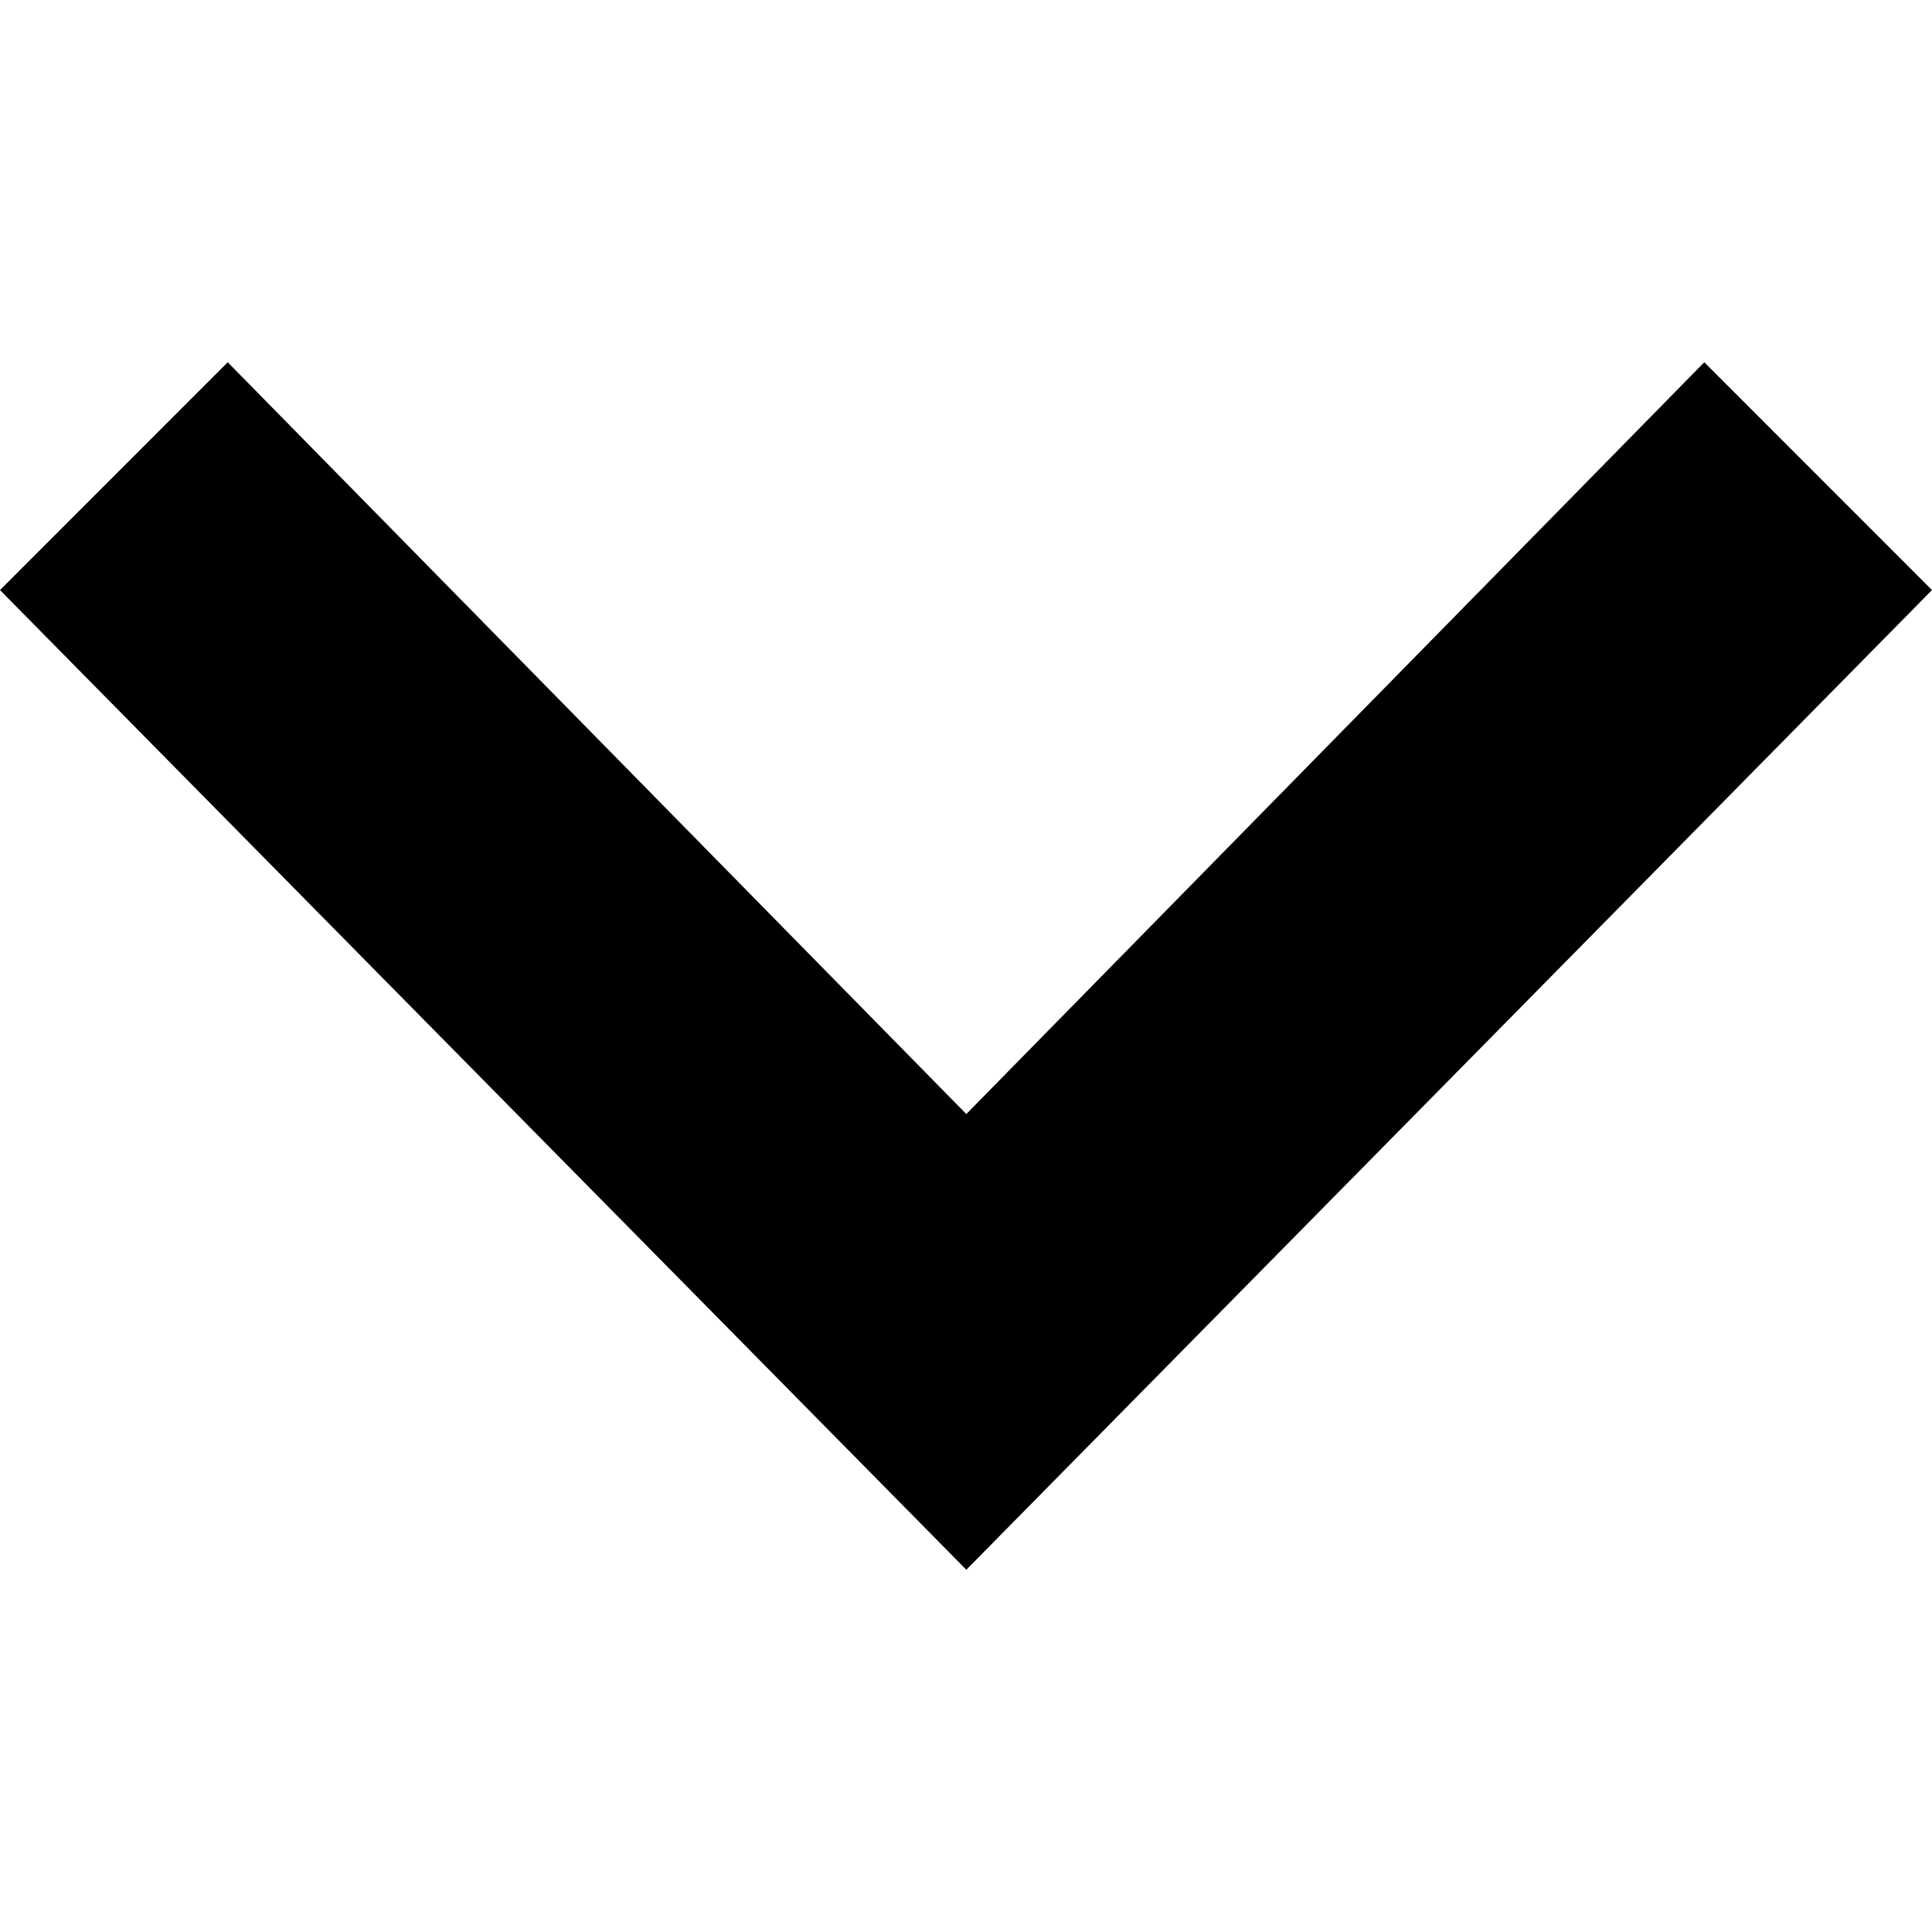
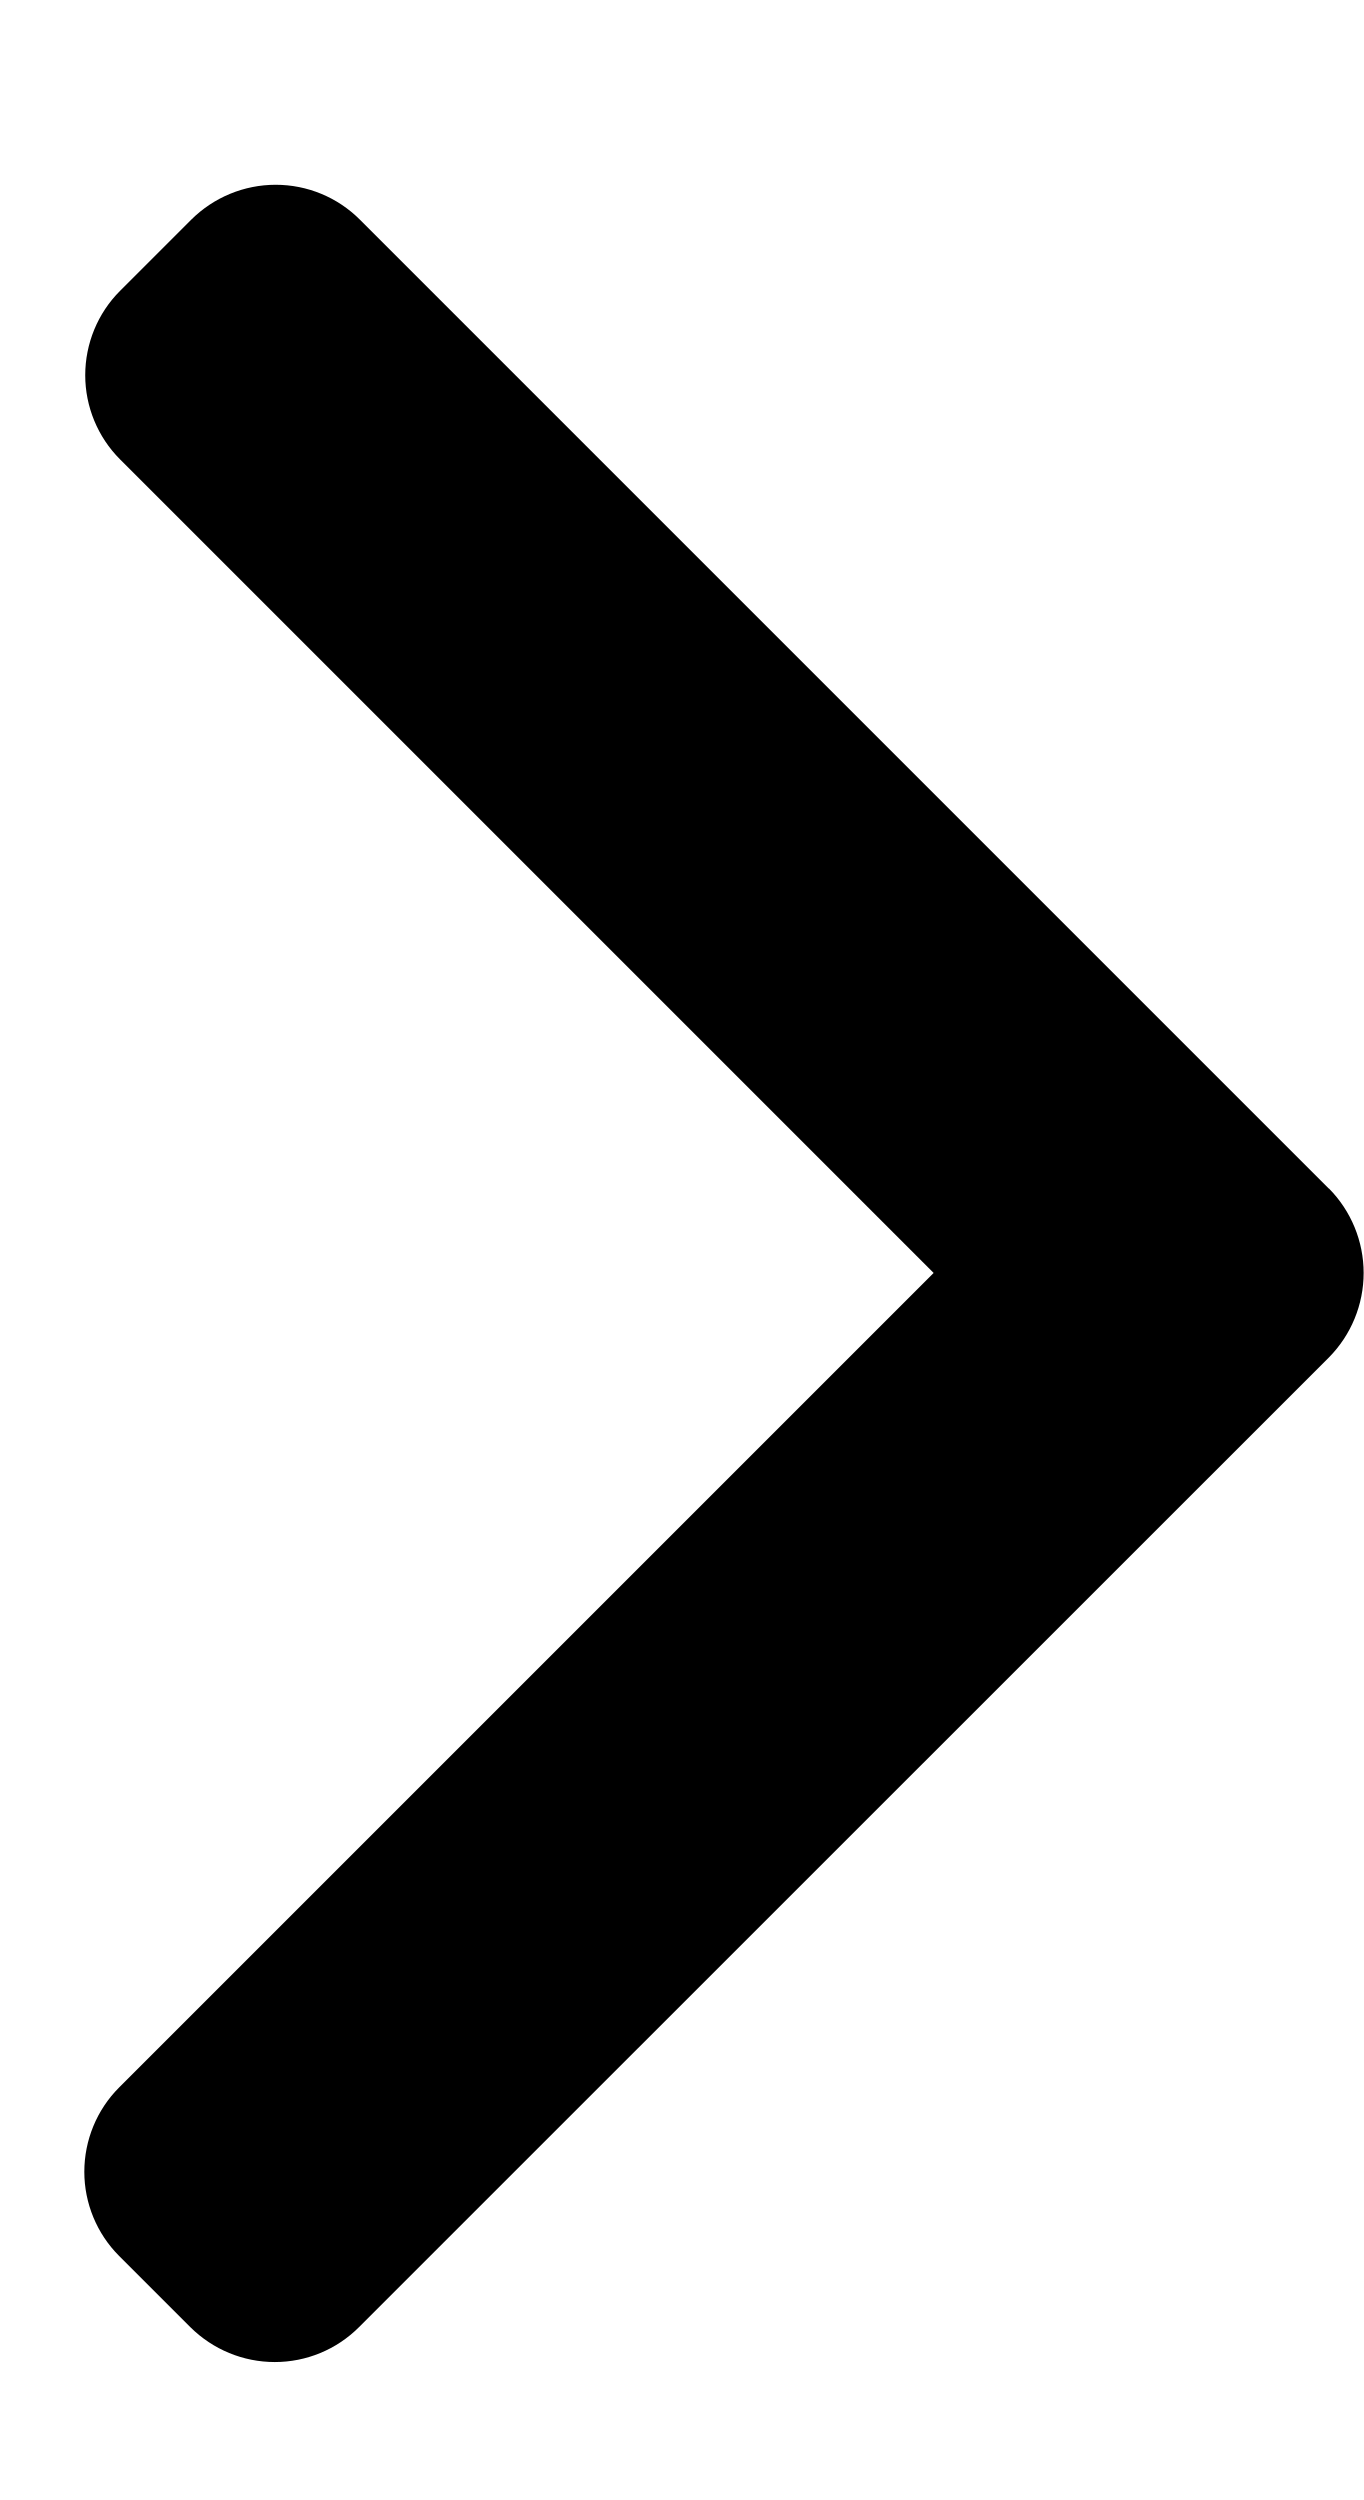
- <svg xmlns="http://www.w3.org/2000/svg" width="24" height="24" viewBox="0 0 24 24">
-   <path d="M0 7.33l2.829-2.83 9.175 9.339 9.167-9.339 2.829 2.83-11.996 12.17z" />
+ <svg xmlns="http://www.w3.org/2000/svg" width="6" height="11" viewBox="0 0 6 11" fill="none">
+   <path d="M5.847 5.23L1.583 0.966C1.485 0.868 1.352 0.813 1.213 0.813C1.074 0.813 0.941 0.868 0.842 0.966L0.528 1.28C0.43 1.378 0.375 1.512 0.375 1.651C0.375 1.789 0.43 1.923 0.528 2.021L4.108 5.601L0.524 9.185C0.426 9.283 0.371 9.417 0.371 9.556C0.371 9.694 0.426 9.828 0.524 9.926L0.838 10.24C0.937 10.338 1.07 10.393 1.209 10.393C1.348 10.393 1.481 10.338 1.579 10.24L5.847 5.973C5.945 5.874 6 5.74 6 5.601C6 5.462 5.945 5.328 5.847 5.229V5.23Z" fill="black" />
</svg>
